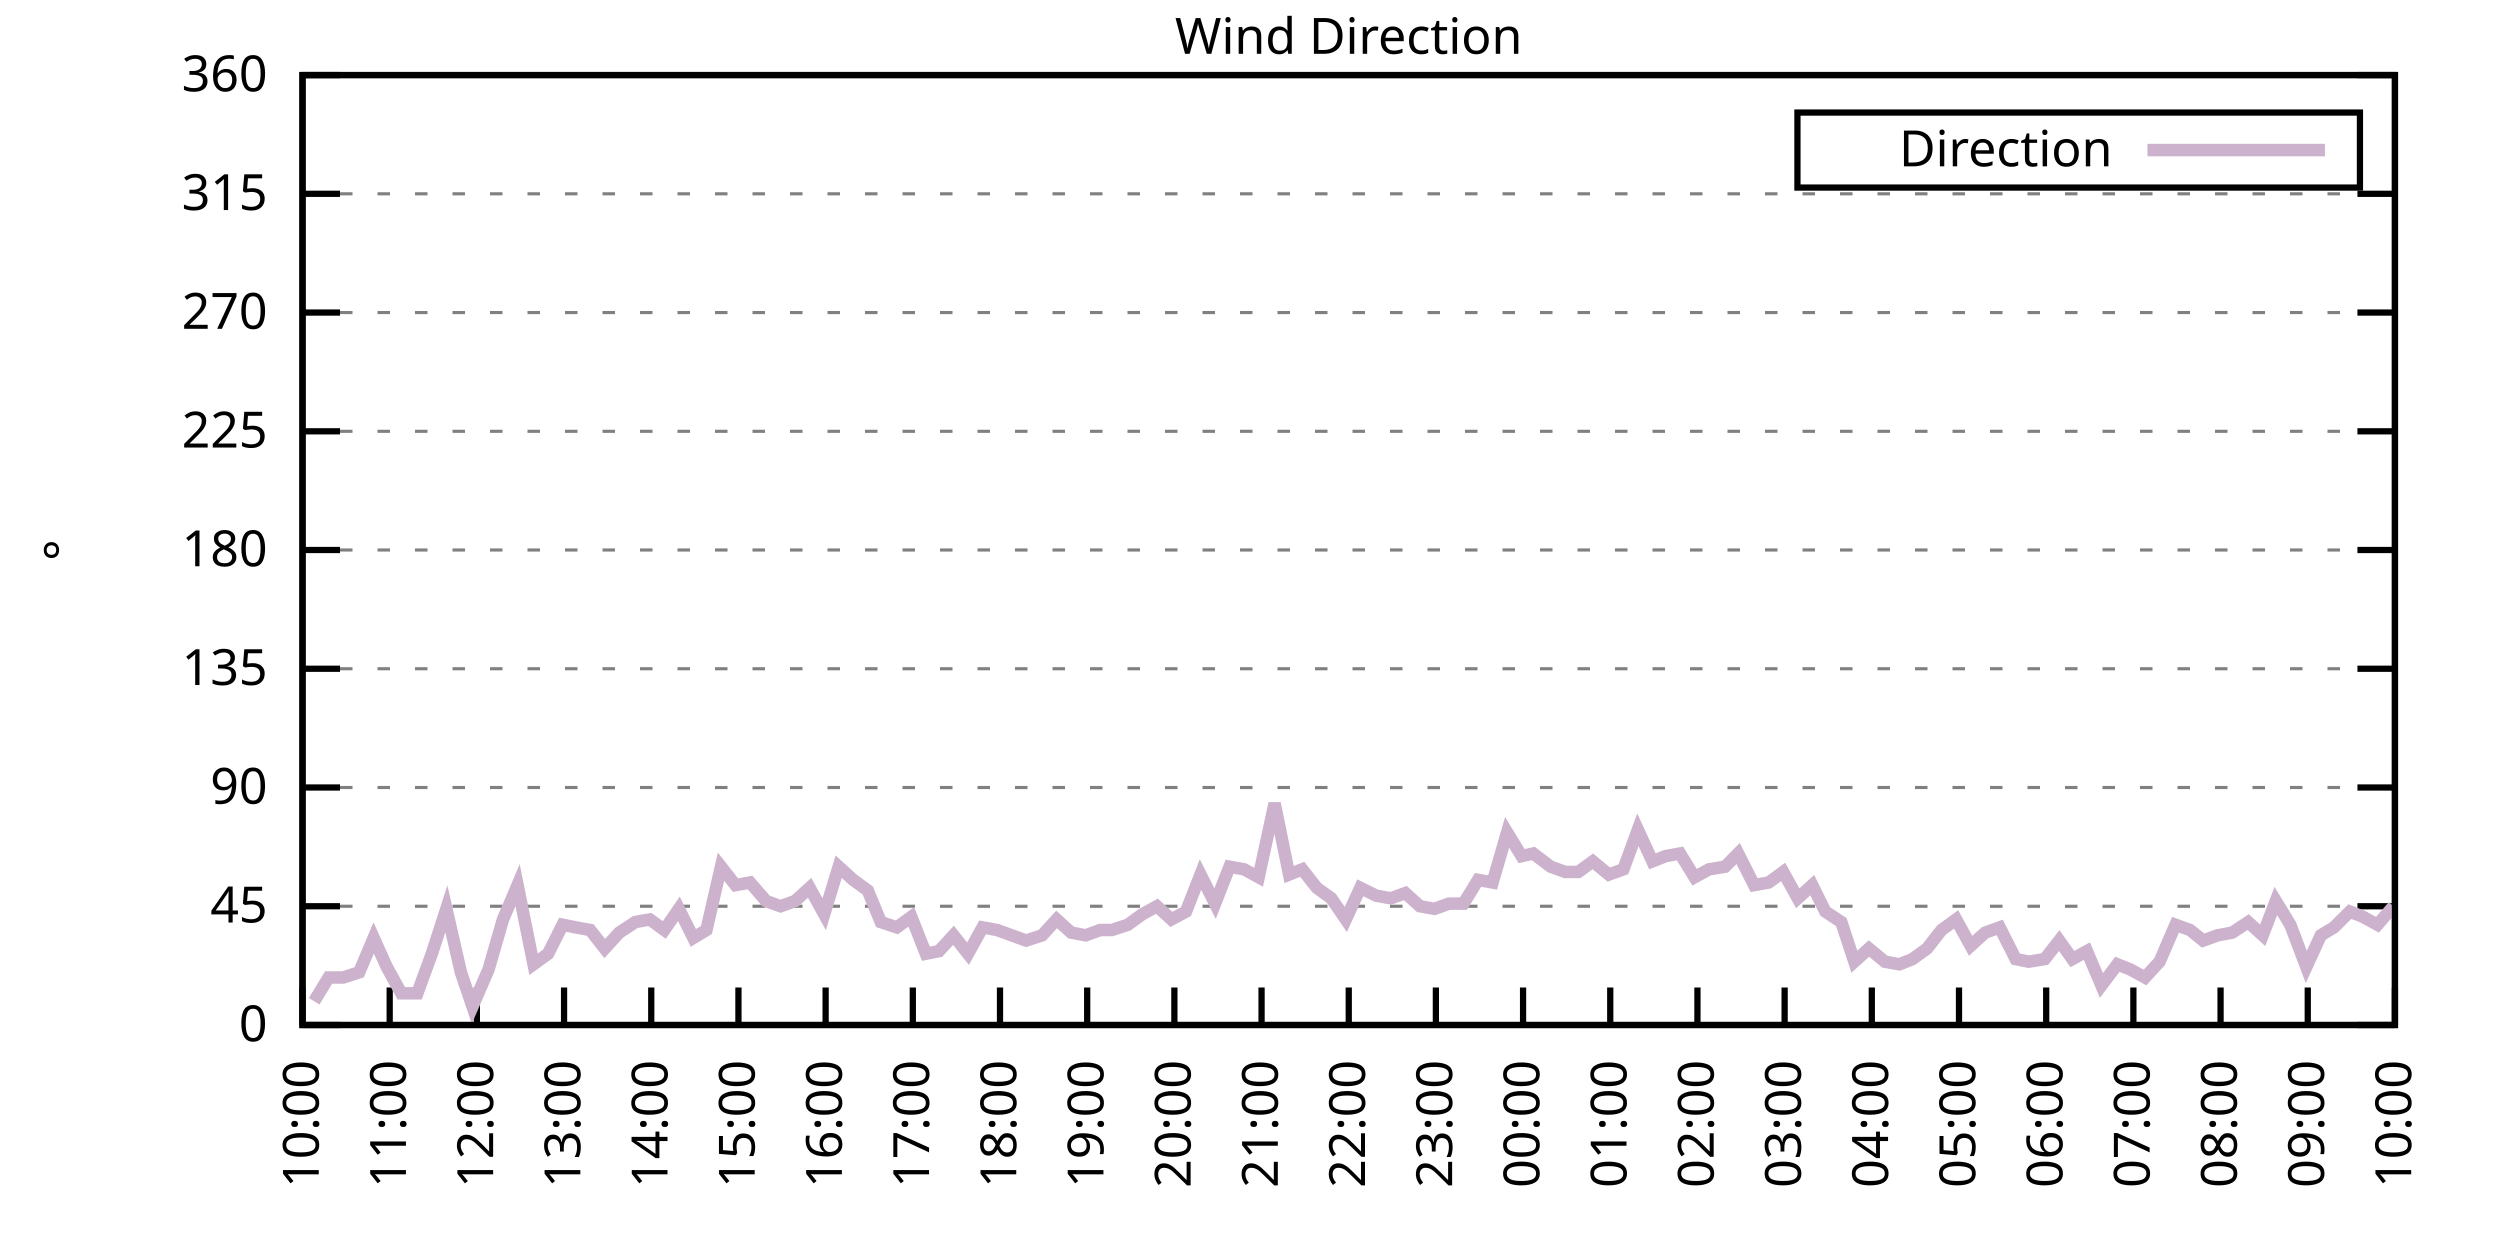
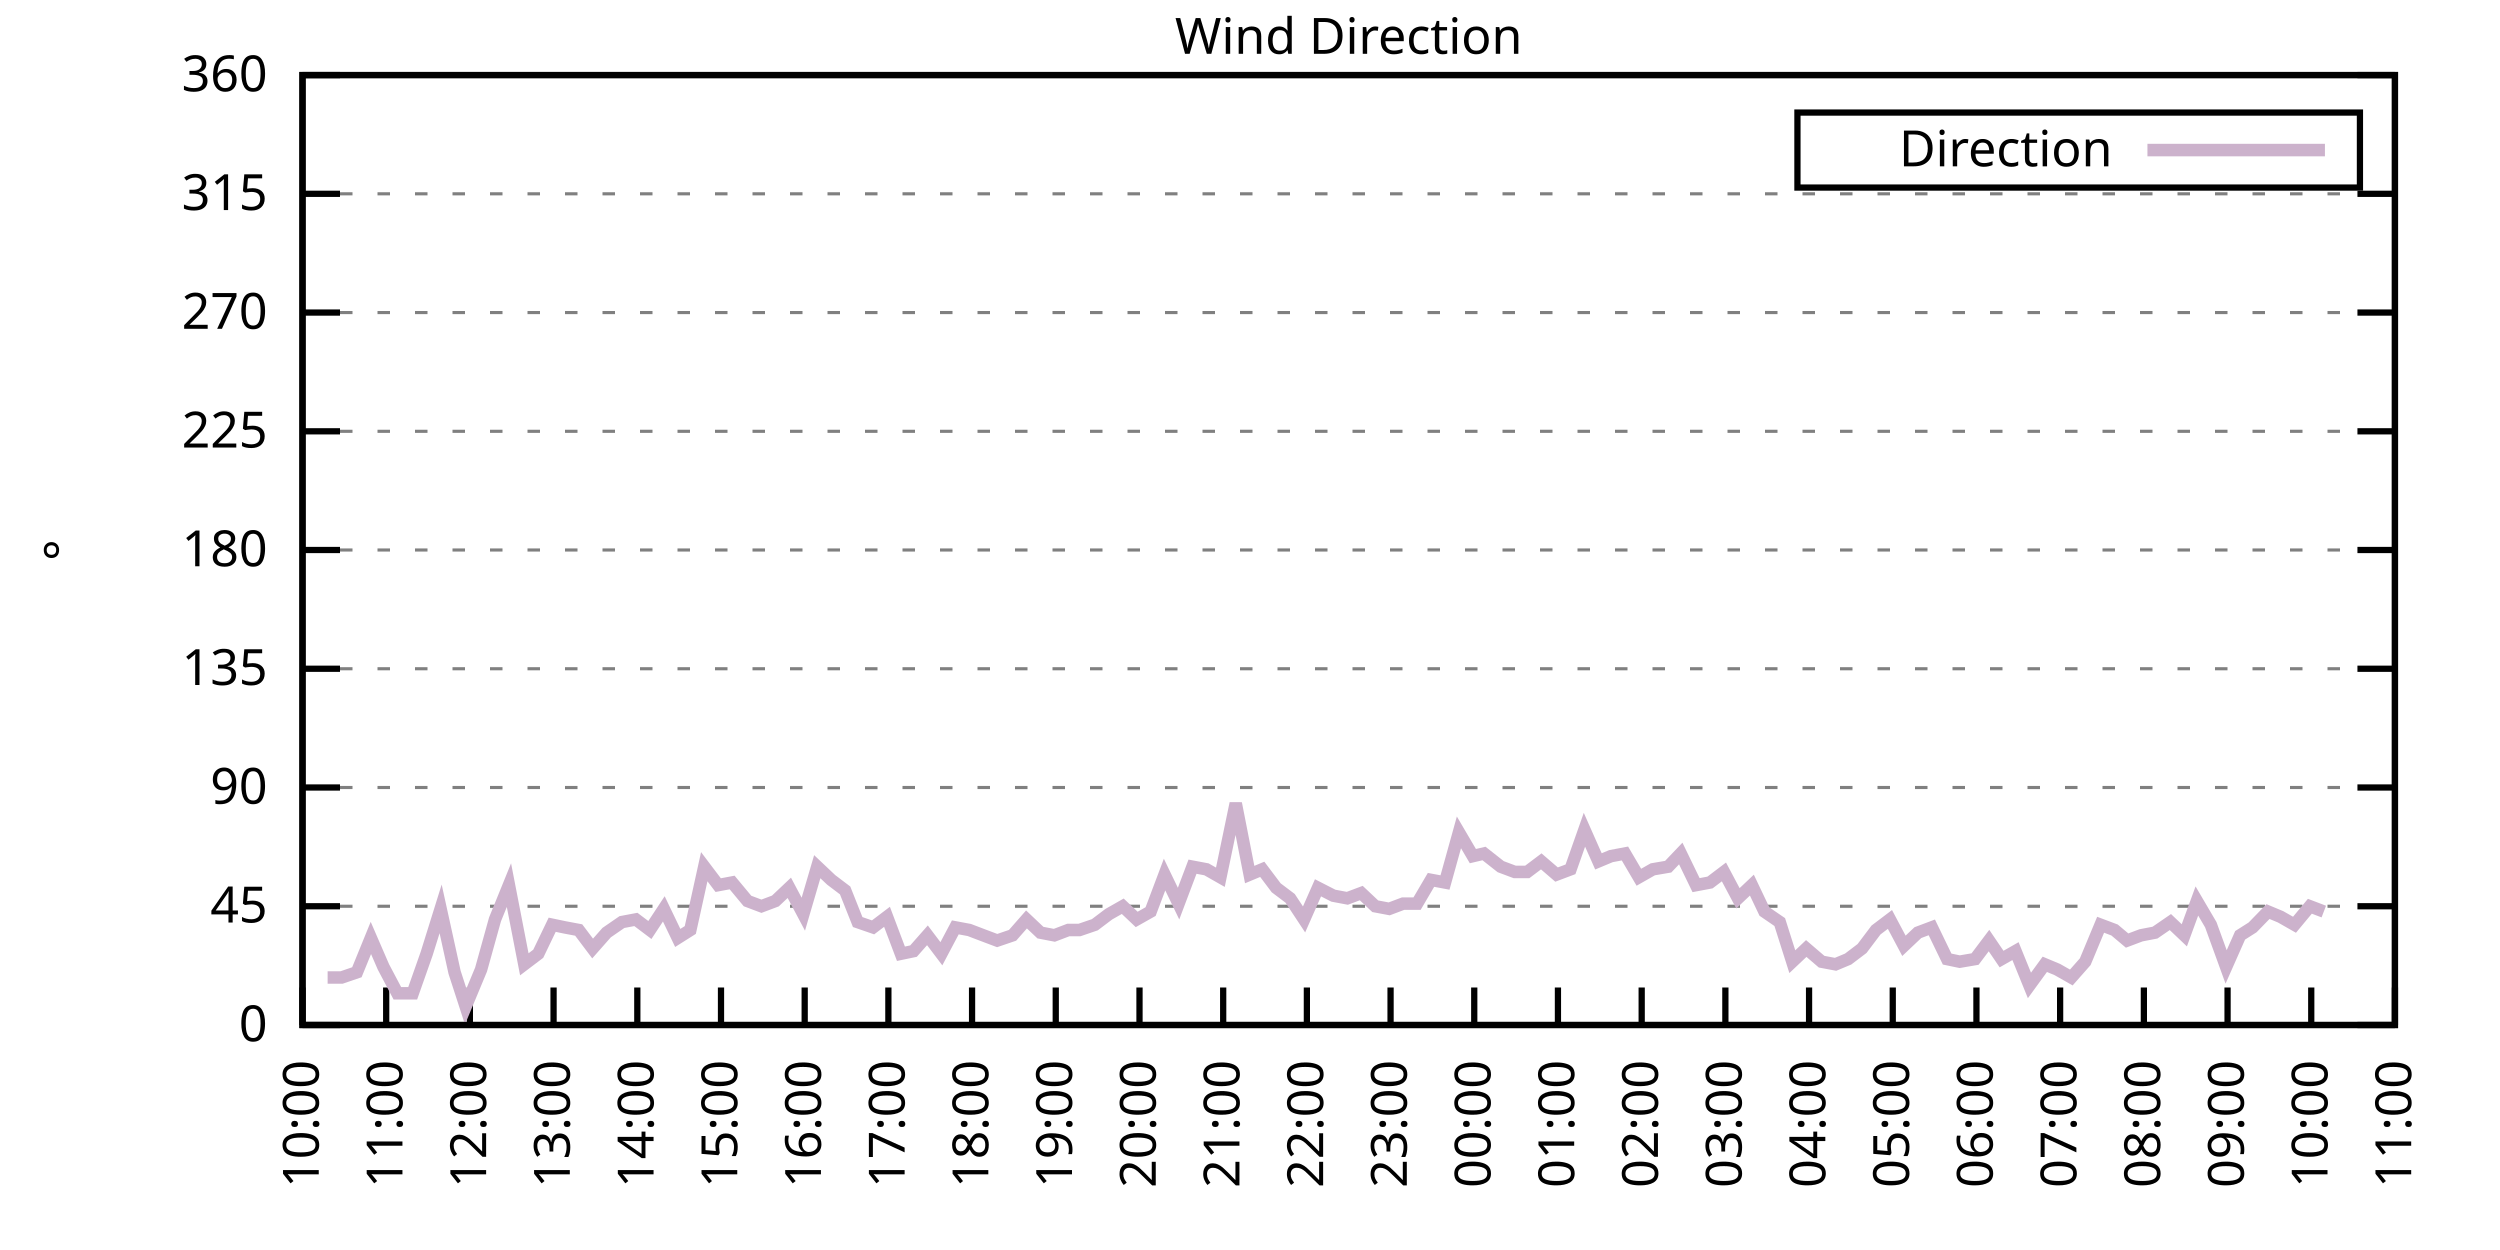
<svg xmlns="http://www.w3.org/2000/svg" xmlns:xlink="http://www.w3.org/1999/xlink" width="400" height="200" viewBox="0 0 400 200">
  <g id="gnuplot_canvas">
    <rect x="0" y="0" width="400" height="200" fill="none" />
    <defs>
      <circle id="gpDot" r="0.5" stroke-width="0.5" stroke="currentColor" />
      <path id="gpPt0" stroke-width="0.333" stroke="currentColor" d="M-1,0 h2 M0,-1 v2" />
      <path id="gpPt1" stroke-width="0.333" stroke="currentColor" d="M-1,-1 L1,1 M1,-1 L-1,1" />
      <path id="gpPt2" stroke-width="0.333" stroke="currentColor" d="M-1,0 L1,0 M0,-1 L0,1 M-1,-1 L1,1 M-1,1 L1,-1" />
      <rect id="gpPt3" stroke-width="0.333" stroke="currentColor" x="-1" y="-1" width="2" height="2" />
      <rect id="gpPt4" stroke-width="0.333" stroke="currentColor" fill="currentColor" x="-1" y="-1" width="2" height="2" />
      <circle id="gpPt5" stroke-width="0.333" stroke="currentColor" cx="0" cy="0" r="1" />
      <use xlink:href="#gpPt5" id="gpPt6" fill="currentColor" stroke="none" />
      <path id="gpPt7" stroke-width="0.333" stroke="currentColor" d="M0,-1.33 L-1.33,0.67 L1.33,0.67 z" />
      <use xlink:href="#gpPt7" id="gpPt8" fill="currentColor" stroke="none" />
      <use xlink:href="#gpPt7" id="gpPt9" stroke="currentColor" transform="rotate(180)" />
      <use xlink:href="#gpPt9" id="gpPt10" fill="currentColor" stroke="none" />
      <use xlink:href="#gpPt3" id="gpPt11" stroke="currentColor" transform="rotate(45)" />
      <use xlink:href="#gpPt11" id="gpPt12" fill="currentColor" stroke="none" />
      <path id="gpPt13" stroke-width="0.333" stroke="currentColor" d="M0,1.330 L1.265,0.411 L0.782,-1.067 L-0.782,-1.076 L-1.265,0.411 z" />
      <use xlink:href="#gpPt13" id="gpPt14" fill="currentColor" stroke="none" />
      <filter id="textbox" filterUnits="objectBoundingBox" x="0" y="0" height="1" width="1">
        <feFlood flood-color="white" flood-opacity="1" result="bgnd" />
        <feComposite in="SourceGraphic" in2="bgnd" operator="atop" />
      </filter>
      <filter id="greybox" filterUnits="objectBoundingBox" x="0" y="0" height="1" width="1">
        <feFlood flood-color="lightgrey" flood-opacity="1" result="grey" />
        <feComposite in="SourceGraphic" in2="grey" operator="atop" />
      </filter>
    </defs>
    <g fill="none" color="white" stroke="currentColor" stroke-width="1.00" stroke-linecap="butt" stroke-linejoin="miter">
</g>
    <g fill="none" color="black" stroke="currentColor" stroke-width="1.00" stroke-linecap="butt" stroke-linejoin="miter">
      <g stroke="none" shape-rendering="crispEdges">
        <polygon fill="rgb(255, 255, 255)" points="48.40,164.00 383.18,164.00 383.18,12.02 48.40,12.02 " />
      </g>
    </g>
    <g fill="none" color="black" stroke="currentColor" stroke-width="1.00" stroke-linecap="butt" stroke-linejoin="miter">
</g>
    <g fill="none" color="black" stroke="black" stroke-width="0.50" stroke-linecap="butt" stroke-linejoin="miter">
</g>
    <g fill="none" color="gray" stroke="currentColor" stroke-width="0.50" stroke-linecap="butt" stroke-linejoin="miter">
      <path stroke="gray" stroke-dasharray="2,4" class="gridline" d="M48.40,164.00 L383.19,164.00  " />
    </g>
    <g fill="none" color="gray" stroke="gray" stroke-width="1.00" stroke-linecap="butt" stroke-linejoin="miter">
</g>
    <g fill="none" color="black" stroke="currentColor" stroke-width="1.00" stroke-linecap="butt" stroke-linejoin="miter">
      <path stroke="black" d="M48.40,164.00 L54.40,164.00 M383.19,164.00 L377.19,164.00  " />
      <g transform="translate(42.80,166.60)" stroke="none" fill="black" font-family="Sans" font-size="8.00" text-anchor="end">
        <text>
          <tspan font-family="Sans"> 0</tspan>
        </text>
      </g>
    </g>
    <g fill="none" color="black" stroke="currentColor" stroke-width="1.00" stroke-linecap="butt" stroke-linejoin="miter">
</g>
    <g fill="none" color="black" stroke="black" stroke-width="0.50" stroke-linecap="butt" stroke-linejoin="miter">
</g>
    <g fill="none" color="gray" stroke="currentColor" stroke-width="0.50" stroke-linecap="butt" stroke-linejoin="miter">
      <path stroke="gray" stroke-dasharray="2,4" class="gridline" d="M48.40,145.00 L383.19,145.00  " />
    </g>
    <g fill="none" color="gray" stroke="gray" stroke-width="1.00" stroke-linecap="butt" stroke-linejoin="miter">
</g>
    <g fill="none" color="black" stroke="currentColor" stroke-width="1.00" stroke-linecap="butt" stroke-linejoin="miter">
      <path stroke="black" d="M48.40,145.00 L54.40,145.00 M383.19,145.00 L377.19,145.00  " />
      <g transform="translate(42.80,147.60)" stroke="none" fill="black" font-family="Sans" font-size="8.00" text-anchor="end">
        <text>
          <tspan font-family="Sans"> 45</tspan>
        </text>
      </g>
    </g>
    <g fill="none" color="black" stroke="currentColor" stroke-width="1.00" stroke-linecap="butt" stroke-linejoin="miter">
</g>
    <g fill="none" color="black" stroke="black" stroke-width="0.50" stroke-linecap="butt" stroke-linejoin="miter">
</g>
    <g fill="none" color="gray" stroke="currentColor" stroke-width="0.50" stroke-linecap="butt" stroke-linejoin="miter">
      <path stroke="gray" stroke-dasharray="2,4" class="gridline" d="M48.40,126.00 L383.19,126.00  " />
    </g>
    <g fill="none" color="gray" stroke="gray" stroke-width="1.00" stroke-linecap="butt" stroke-linejoin="miter">
</g>
    <g fill="none" color="black" stroke="currentColor" stroke-width="1.00" stroke-linecap="butt" stroke-linejoin="miter">
      <path stroke="black" d="M48.40,126.00 L54.40,126.00 M383.19,126.00 L377.19,126.00  " />
      <g transform="translate(42.80,128.60)" stroke="none" fill="black" font-family="Sans" font-size="8.00" text-anchor="end">
        <text>
          <tspan font-family="Sans"> 90</tspan>
        </text>
      </g>
    </g>
    <g fill="none" color="black" stroke="currentColor" stroke-width="1.00" stroke-linecap="butt" stroke-linejoin="miter">
</g>
    <g fill="none" color="black" stroke="black" stroke-width="0.50" stroke-linecap="butt" stroke-linejoin="miter">
</g>
    <g fill="none" color="gray" stroke="currentColor" stroke-width="0.50" stroke-linecap="butt" stroke-linejoin="miter">
      <path stroke="gray" stroke-dasharray="2,4" class="gridline" d="M48.40,107.00 L383.19,107.00  " />
    </g>
    <g fill="none" color="gray" stroke="gray" stroke-width="1.00" stroke-linecap="butt" stroke-linejoin="miter">
</g>
    <g fill="none" color="black" stroke="currentColor" stroke-width="1.00" stroke-linecap="butt" stroke-linejoin="miter">
      <path stroke="black" d="M48.40,107.00 L54.40,107.00 M383.19,107.00 L377.19,107.00  " />
      <g transform="translate(42.80,109.60)" stroke="none" fill="black" font-family="Sans" font-size="8.00" text-anchor="end">
        <text>
          <tspan font-family="Sans"> 135</tspan>
        </text>
      </g>
    </g>
    <g fill="none" color="black" stroke="currentColor" stroke-width="1.00" stroke-linecap="butt" stroke-linejoin="miter">
</g>
    <g fill="none" color="black" stroke="black" stroke-width="0.50" stroke-linecap="butt" stroke-linejoin="miter">
</g>
    <g fill="none" color="gray" stroke="currentColor" stroke-width="0.50" stroke-linecap="butt" stroke-linejoin="miter">
      <path stroke="gray" stroke-dasharray="2,4" class="gridline" d="M48.40,88.00 L383.19,88.00  " />
    </g>
    <g fill="none" color="gray" stroke="gray" stroke-width="1.00" stroke-linecap="butt" stroke-linejoin="miter">
</g>
    <g fill="none" color="black" stroke="currentColor" stroke-width="1.00" stroke-linecap="butt" stroke-linejoin="miter">
      <path stroke="black" d="M48.40,88.00 L54.40,88.00 M383.19,88.00 L377.19,88.00  " />
      <g transform="translate(42.80,90.60)" stroke="none" fill="black" font-family="Sans" font-size="8.00" text-anchor="end">
        <text>
          <tspan font-family="Sans"> 180</tspan>
        </text>
      </g>
    </g>
    <g fill="none" color="black" stroke="currentColor" stroke-width="1.00" stroke-linecap="butt" stroke-linejoin="miter">
</g>
    <g fill="none" color="black" stroke="black" stroke-width="0.50" stroke-linecap="butt" stroke-linejoin="miter">
</g>
    <g fill="none" color="gray" stroke="currentColor" stroke-width="0.50" stroke-linecap="butt" stroke-linejoin="miter">
      <path stroke="gray" stroke-dasharray="2,4" class="gridline" d="M48.40,69.01 L383.19,69.01  " />
    </g>
    <g fill="none" color="gray" stroke="gray" stroke-width="1.00" stroke-linecap="butt" stroke-linejoin="miter">
</g>
    <g fill="none" color="black" stroke="currentColor" stroke-width="1.00" stroke-linecap="butt" stroke-linejoin="miter">
      <path stroke="black" d="M48.40,69.01 L54.40,69.01 M383.19,69.01 L377.19,69.01  " />
      <g transform="translate(42.80,71.61)" stroke="none" fill="black" font-family="Sans" font-size="8.00" text-anchor="end">
        <text>
          <tspan font-family="Sans"> 225</tspan>
        </text>
      </g>
    </g>
    <g fill="none" color="black" stroke="currentColor" stroke-width="1.00" stroke-linecap="butt" stroke-linejoin="miter">
</g>
    <g fill="none" color="black" stroke="black" stroke-width="0.50" stroke-linecap="butt" stroke-linejoin="miter">
</g>
    <g fill="none" color="gray" stroke="currentColor" stroke-width="0.50" stroke-linecap="butt" stroke-linejoin="miter">
      <path stroke="gray" stroke-dasharray="2,4" class="gridline" d="M48.40,50.01 L383.19,50.01  " />
    </g>
    <g fill="none" color="gray" stroke="gray" stroke-width="1.00" stroke-linecap="butt" stroke-linejoin="miter">
</g>
    <g fill="none" color="black" stroke="currentColor" stroke-width="1.00" stroke-linecap="butt" stroke-linejoin="miter">
      <path stroke="black" d="M48.40,50.01 L54.40,50.01 M383.19,50.01 L377.19,50.01  " />
      <g transform="translate(42.80,52.61)" stroke="none" fill="black" font-family="Sans" font-size="8.00" text-anchor="end">
        <text>
          <tspan font-family="Sans"> 270</tspan>
        </text>
      </g>
    </g>
    <g fill="none" color="black" stroke="currentColor" stroke-width="1.00" stroke-linecap="butt" stroke-linejoin="miter">
</g>
    <g fill="none" color="black" stroke="black" stroke-width="0.50" stroke-linecap="butt" stroke-linejoin="miter">
</g>
    <g fill="none" color="gray" stroke="currentColor" stroke-width="0.50" stroke-linecap="butt" stroke-linejoin="miter">
      <path stroke="gray" stroke-dasharray="2,4" class="gridline" d="M48.40,31.01 L383.19,31.01  " />
    </g>
    <g fill="none" color="gray" stroke="gray" stroke-width="1.00" stroke-linecap="butt" stroke-linejoin="miter">
</g>
    <g fill="none" color="black" stroke="currentColor" stroke-width="1.00" stroke-linecap="butt" stroke-linejoin="miter">
      <path stroke="black" d="M48.40,31.01 L54.40,31.01 M383.19,31.01 L377.19,31.01  " />
      <g transform="translate(42.80,33.61)" stroke="none" fill="black" font-family="Sans" font-size="8.00" text-anchor="end">
        <text>
          <tspan font-family="Sans"> 315</tspan>
        </text>
      </g>
    </g>
    <g fill="none" color="black" stroke="currentColor" stroke-width="1.00" stroke-linecap="butt" stroke-linejoin="miter">
</g>
    <g fill="none" color="black" stroke="black" stroke-width="0.50" stroke-linecap="butt" stroke-linejoin="miter">
</g>
    <g fill="none" color="gray" stroke="currentColor" stroke-width="0.50" stroke-linecap="butt" stroke-linejoin="miter">
      <path stroke="gray" stroke-dasharray="2,4" class="gridline" d="M48.40,12.01 L383.19,12.01  " />
    </g>
    <g fill="none" color="gray" stroke="gray" stroke-width="1.00" stroke-linecap="butt" stroke-linejoin="miter">
</g>
    <g fill="none" color="black" stroke="currentColor" stroke-width="1.00" stroke-linecap="butt" stroke-linejoin="miter">
      <path stroke="black" d="M48.40,12.01 L54.40,12.01 M383.19,12.01 L377.19,12.01  " />
      <g transform="translate(42.80,14.61)" stroke="none" fill="black" font-family="Sans" font-size="8.00" text-anchor="end">
        <text>
          <tspan font-family="Sans"> 360</tspan>
        </text>
      </g>
    </g>
    <g fill="none" color="black" stroke="currentColor" stroke-width="1.00" stroke-linecap="butt" stroke-linejoin="miter">
      <path stroke="black" d="M48.40,164.00 L48.40,158.00  " />
      <g transform="translate(51.00,169.60) rotate(270.00)" stroke="none" fill="black" font-family="Sans" font-size="8.00" text-anchor="end">
        <text>
          <tspan font-family="Sans">10:00</tspan>
        </text>
      </g>
    </g>
    <g fill="none" color="black" stroke="currentColor" stroke-width="1.00" stroke-linecap="butt" stroke-linejoin="miter">
-       <path stroke="black" d="M62.35,164.00 L62.35,158.00  " />
-       <g transform="translate(64.95,169.60) rotate(270.00)" stroke="none" fill="black" font-family="Sans" font-size="8.00" text-anchor="end">
+       <path stroke="black" d="M61.79,164.00 L61.79,158.00  " />
+       <g transform="translate(64.39,169.60) rotate(270.00)" stroke="none" fill="black" font-family="Sans" font-size="8.00" text-anchor="end">
        <text>
          <tspan font-family="Sans">11:00</tspan>
        </text>
      </g>
    </g>
    <g fill="none" color="black" stroke="currentColor" stroke-width="1.00" stroke-linecap="butt" stroke-linejoin="miter">
-       <path stroke="black" d="M76.30,164.00 L76.30,158.00  " />
-       <g transform="translate(78.90,169.60) rotate(270.00)" stroke="none" fill="black" font-family="Sans" font-size="8.00" text-anchor="end">
+       <path stroke="black" d="M75.18,164.00 L75.18,158.00  " />
+       <g transform="translate(77.78,169.60) rotate(270.00)" stroke="none" fill="black" font-family="Sans" font-size="8.00" text-anchor="end">
        <text>
          <tspan font-family="Sans">12:00</tspan>
        </text>
      </g>
    </g>
    <g fill="none" color="black" stroke="currentColor" stroke-width="1.00" stroke-linecap="butt" stroke-linejoin="miter">
-       <path stroke="black" d="M90.25,164.00 L90.25,158.00  " />
-       <g transform="translate(92.85,169.60) rotate(270.00)" stroke="none" fill="black" font-family="Sans" font-size="8.00" text-anchor="end">
+       <path stroke="black" d="M88.57,164.00 L88.57,158.00  " />
+       <g transform="translate(91.17,169.60) rotate(270.00)" stroke="none" fill="black" font-family="Sans" font-size="8.00" text-anchor="end">
        <text>
          <tspan font-family="Sans">13:00</tspan>
        </text>
      </g>
    </g>
    <g fill="none" color="black" stroke="currentColor" stroke-width="1.00" stroke-linecap="butt" stroke-linejoin="miter">
-       <path stroke="black" d="M104.20,164.00 L104.20,158.00  " />
-       <g transform="translate(106.80,169.60) rotate(270.00)" stroke="none" fill="black" font-family="Sans" font-size="8.00" text-anchor="end">
+       <path stroke="black" d="M101.97,164.00 L101.97,158.00  " />
+       <g transform="translate(104.57,169.60) rotate(270.00)" stroke="none" fill="black" font-family="Sans" font-size="8.00" text-anchor="end">
        <text>
          <tspan font-family="Sans">14:00</tspan>
        </text>
      </g>
    </g>
    <g fill="none" color="black" stroke="currentColor" stroke-width="1.00" stroke-linecap="butt" stroke-linejoin="miter">
-       <path stroke="black" d="M118.15,164.00 L118.15,158.00  " />
-       <g transform="translate(120.75,169.60) rotate(270.00)" stroke="none" fill="black" font-family="Sans" font-size="8.00" text-anchor="end">
+       <path stroke="black" d="M115.36,164.00 L115.36,158.00  " />
+       <g transform="translate(117.96,169.60) rotate(270.00)" stroke="none" fill="black" font-family="Sans" font-size="8.00" text-anchor="end">
        <text>
          <tspan font-family="Sans">15:00</tspan>
        </text>
      </g>
    </g>
    <g fill="none" color="black" stroke="currentColor" stroke-width="1.00" stroke-linecap="butt" stroke-linejoin="miter">
-       <path stroke="black" d="M132.10,164.00 L132.10,158.00  " />
-       <g transform="translate(134.70,169.60) rotate(270.00)" stroke="none" fill="black" font-family="Sans" font-size="8.00" text-anchor="end">
+       <path stroke="black" d="M128.75,164.00 L128.75,158.00  " />
+       <g transform="translate(131.35,169.60) rotate(270.00)" stroke="none" fill="black" font-family="Sans" font-size="8.00" text-anchor="end">
        <text>
          <tspan font-family="Sans">16:00</tspan>
        </text>
      </g>
    </g>
    <g fill="none" color="black" stroke="currentColor" stroke-width="1.00" stroke-linecap="butt" stroke-linejoin="miter">
-       <path stroke="black" d="M146.05,164.00 L146.05,158.00  " />
-       <g transform="translate(148.65,169.60) rotate(270.00)" stroke="none" fill="black" font-family="Sans" font-size="8.00" text-anchor="end">
+       <path stroke="black" d="M142.14,164.00 L142.14,158.00  " />
+       <g transform="translate(144.74,169.60) rotate(270.00)" stroke="none" fill="black" font-family="Sans" font-size="8.00" text-anchor="end">
        <text>
          <tspan font-family="Sans">17:00</tspan>
        </text>
      </g>
    </g>
    <g fill="none" color="black" stroke="currentColor" stroke-width="1.00" stroke-linecap="butt" stroke-linejoin="miter">
-       <path stroke="black" d="M160.00,164.00 L160.00,158.00  " />
-       <g transform="translate(162.60,169.60) rotate(270.00)" stroke="none" fill="black" font-family="Sans" font-size="8.00" text-anchor="end">
+       <path stroke="black" d="M155.53,164.00 L155.53,158.00  " />
+       <g transform="translate(158.13,169.60) rotate(270.00)" stroke="none" fill="black" font-family="Sans" font-size="8.00" text-anchor="end">
        <text>
          <tspan font-family="Sans">18:00</tspan>
        </text>
      </g>
    </g>
    <g fill="none" color="black" stroke="currentColor" stroke-width="1.00" stroke-linecap="butt" stroke-linejoin="miter">
-       <path stroke="black" d="M173.95,164.00 L173.95,158.00  " />
-       <g transform="translate(176.55,169.60) rotate(270.00)" stroke="none" fill="black" font-family="Sans" font-size="8.00" text-anchor="end">
+       <path stroke="black" d="M168.92,164.00 L168.92,158.00  " />
+       <g transform="translate(171.52,169.60) rotate(270.00)" stroke="none" fill="black" font-family="Sans" font-size="8.00" text-anchor="end">
        <text>
          <tspan font-family="Sans">19:00</tspan>
        </text>
      </g>
    </g>
    <g fill="none" color="black" stroke="currentColor" stroke-width="1.00" stroke-linecap="butt" stroke-linejoin="miter">
-       <path stroke="black" d="M187.90,164.00 L187.90,158.00  " />
-       <g transform="translate(190.50,169.60) rotate(270.00)" stroke="none" fill="black" font-family="Sans" font-size="8.00" text-anchor="end">
+       <path stroke="black" d="M182.32,164.00 L182.32,158.00  " />
+       <g transform="translate(184.92,169.60) rotate(270.00)" stroke="none" fill="black" font-family="Sans" font-size="8.00" text-anchor="end">
        <text>
          <tspan font-family="Sans">20:00</tspan>
        </text>
      </g>
    </g>
    <g fill="none" color="black" stroke="currentColor" stroke-width="1.00" stroke-linecap="butt" stroke-linejoin="miter">
-       <path stroke="black" d="M201.85,164.00 L201.85,158.00  " />
-       <g transform="translate(204.45,169.60) rotate(270.00)" stroke="none" fill="black" font-family="Sans" font-size="8.00" text-anchor="end">
+       <path stroke="black" d="M195.71,164.00 L195.71,158.00  " />
+       <g transform="translate(198.31,169.60) rotate(270.00)" stroke="none" fill="black" font-family="Sans" font-size="8.00" text-anchor="end">
        <text>
          <tspan font-family="Sans">21:00</tspan>
        </text>
      </g>
    </g>
    <g fill="none" color="black" stroke="currentColor" stroke-width="1.00" stroke-linecap="butt" stroke-linejoin="miter">
-       <path stroke="black" d="M215.80,164.00 L215.80,158.00  " />
-       <g transform="translate(218.40,169.60) rotate(270.00)" stroke="none" fill="black" font-family="Sans" font-size="8.00" text-anchor="end">
+       <path stroke="black" d="M209.10,164.00 L209.10,158.00  " />
+       <g transform="translate(211.70,169.60) rotate(270.00)" stroke="none" fill="black" font-family="Sans" font-size="8.00" text-anchor="end">
        <text>
          <tspan font-family="Sans">22:00</tspan>
        </text>
      </g>
    </g>
    <g fill="none" color="black" stroke="currentColor" stroke-width="1.00" stroke-linecap="butt" stroke-linejoin="miter">
-       <path stroke="black" d="M229.74,164.00 L229.74,158.00  " />
-       <g transform="translate(232.34,169.60) rotate(270.00)" stroke="none" fill="black" font-family="Sans" font-size="8.00" text-anchor="end">
+       <path stroke="black" d="M222.49,164.00 L222.49,158.00  " />
+       <g transform="translate(225.09,169.60) rotate(270.00)" stroke="none" fill="black" font-family="Sans" font-size="8.00" text-anchor="end">
        <text>
          <tspan font-family="Sans">23:00</tspan>
        </text>
      </g>
    </g>
    <g fill="none" color="black" stroke="currentColor" stroke-width="1.00" stroke-linecap="butt" stroke-linejoin="miter">
-       <path stroke="black" d="M243.69,164.00 L243.69,158.00  " />
-       <g transform="translate(246.29,169.60) rotate(270.00)" stroke="none" fill="black" font-family="Sans" font-size="8.00" text-anchor="end">
+       <path stroke="black" d="M235.88,164.00 L235.88,158.00  " />
+       <g transform="translate(238.48,169.60) rotate(270.00)" stroke="none" fill="black" font-family="Sans" font-size="8.00" text-anchor="end">
        <text>
          <tspan font-family="Sans">00:00</tspan>
        </text>
      </g>
    </g>
    <g fill="none" color="black" stroke="currentColor" stroke-width="1.00" stroke-linecap="butt" stroke-linejoin="miter">
-       <path stroke="black" d="M257.64,164.00 L257.64,158.00  " />
-       <g transform="translate(260.24,169.60) rotate(270.00)" stroke="none" fill="black" font-family="Sans" font-size="8.00" text-anchor="end">
+       <path stroke="black" d="M249.27,164.00 L249.27,158.00  " />
+       <g transform="translate(251.87,169.60) rotate(270.00)" stroke="none" fill="black" font-family="Sans" font-size="8.00" text-anchor="end">
        <text>
          <tspan font-family="Sans">01:00</tspan>
        </text>
      </g>
    </g>
    <g fill="none" color="black" stroke="currentColor" stroke-width="1.00" stroke-linecap="butt" stroke-linejoin="miter">
-       <path stroke="black" d="M271.59,164.00 L271.59,158.00  " />
-       <g transform="translate(274.19,169.60) rotate(270.00)" stroke="none" fill="black" font-family="Sans" font-size="8.00" text-anchor="end">
+       <path stroke="black" d="M262.67,164.00 L262.67,158.00  " />
+       <g transform="translate(265.27,169.60) rotate(270.00)" stroke="none" fill="black" font-family="Sans" font-size="8.00" text-anchor="end">
        <text>
          <tspan font-family="Sans">02:00</tspan>
        </text>
      </g>
    </g>
    <g fill="none" color="black" stroke="currentColor" stroke-width="1.00" stroke-linecap="butt" stroke-linejoin="miter">
-       <path stroke="black" d="M285.54,164.00 L285.54,158.00  " />
-       <g transform="translate(288.14,169.60) rotate(270.00)" stroke="none" fill="black" font-family="Sans" font-size="8.00" text-anchor="end">
+       <path stroke="black" d="M276.06,164.00 L276.06,158.00  " />
+       <g transform="translate(278.66,169.60) rotate(270.00)" stroke="none" fill="black" font-family="Sans" font-size="8.00" text-anchor="end">
        <text>
          <tspan font-family="Sans">03:00</tspan>
        </text>
      </g>
    </g>
    <g fill="none" color="black" stroke="currentColor" stroke-width="1.00" stroke-linecap="butt" stroke-linejoin="miter">
-       <path stroke="black" d="M299.49,164.00 L299.49,158.00  " />
-       <g transform="translate(302.09,169.60) rotate(270.00)" stroke="none" fill="black" font-family="Sans" font-size="8.00" text-anchor="end">
+       <path stroke="black" d="M289.45,164.00 L289.45,158.00  " />
+       <g transform="translate(292.05,169.60) rotate(270.00)" stroke="none" fill="black" font-family="Sans" font-size="8.00" text-anchor="end">
        <text>
          <tspan font-family="Sans">04:00</tspan>
        </text>
      </g>
    </g>
    <g fill="none" color="black" stroke="currentColor" stroke-width="1.00" stroke-linecap="butt" stroke-linejoin="miter">
-       <path stroke="black" d="M313.44,164.00 L313.44,158.00  " />
-       <g transform="translate(316.04,169.60) rotate(270.00)" stroke="none" fill="black" font-family="Sans" font-size="8.00" text-anchor="end">
+       <path stroke="black" d="M302.84,164.00 L302.84,158.00  " />
+       <g transform="translate(305.44,169.60) rotate(270.00)" stroke="none" fill="black" font-family="Sans" font-size="8.00" text-anchor="end">
        <text>
          <tspan font-family="Sans">05:00</tspan>
        </text>
      </g>
    </g>
    <g fill="none" color="black" stroke="currentColor" stroke-width="1.00" stroke-linecap="butt" stroke-linejoin="miter">
-       <path stroke="black" d="M327.39,164.00 L327.39,158.00  " />
-       <g transform="translate(329.99,169.60) rotate(270.00)" stroke="none" fill="black" font-family="Sans" font-size="8.00" text-anchor="end">
+       <path stroke="black" d="M316.23,164.00 L316.23,158.00  " />
+       <g transform="translate(318.83,169.60) rotate(270.00)" stroke="none" fill="black" font-family="Sans" font-size="8.00" text-anchor="end">
        <text>
          <tspan font-family="Sans">06:00</tspan>
        </text>
      </g>
    </g>
    <g fill="none" color="black" stroke="currentColor" stroke-width="1.00" stroke-linecap="butt" stroke-linejoin="miter">
-       <path stroke="black" d="M341.34,164.00 L341.34,158.00  " />
-       <g transform="translate(343.94,169.60) rotate(270.00)" stroke="none" fill="black" font-family="Sans" font-size="8.00" text-anchor="end">
+       <path stroke="black" d="M329.62,164.00 L329.62,158.00  " />
+       <g transform="translate(332.22,169.60) rotate(270.00)" stroke="none" fill="black" font-family="Sans" font-size="8.00" text-anchor="end">
        <text>
          <tspan font-family="Sans">07:00</tspan>
        </text>
      </g>
    </g>
    <g fill="none" color="black" stroke="currentColor" stroke-width="1.00" stroke-linecap="butt" stroke-linejoin="miter">
-       <path stroke="black" d="M355.29,164.00 L355.29,158.00  " />
-       <g transform="translate(357.89,169.60) rotate(270.00)" stroke="none" fill="black" font-family="Sans" font-size="8.00" text-anchor="end">
+       <path stroke="black" d="M343.02,164.00 L343.02,158.00  " />
+       <g transform="translate(345.62,169.60) rotate(270.00)" stroke="none" fill="black" font-family="Sans" font-size="8.00" text-anchor="end">
        <text>
          <tspan font-family="Sans">08:00</tspan>
        </text>
      </g>
    </g>
    <g fill="none" color="black" stroke="currentColor" stroke-width="1.00" stroke-linecap="butt" stroke-linejoin="miter">
-       <path stroke="black" d="M369.24,164.00 L369.24,158.00  " />
-       <g transform="translate(371.84,169.60) rotate(270.00)" stroke="none" fill="black" font-family="Sans" font-size="8.00" text-anchor="end">
+       <path stroke="black" d="M356.41,164.00 L356.41,158.00  " />
+       <g transform="translate(359.01,169.60) rotate(270.00)" stroke="none" fill="black" font-family="Sans" font-size="8.00" text-anchor="end">
        <text>
          <tspan font-family="Sans">09:00</tspan>
+         </text>
+       </g>
+     </g>
+     <g fill="none" color="black" stroke="currentColor" stroke-width="1.00" stroke-linecap="butt" stroke-linejoin="miter">
+       <path stroke="black" d="M369.80,164.00 L369.80,158.00  " />
+       <g transform="translate(372.40,169.60) rotate(270.00)" stroke="none" fill="black" font-family="Sans" font-size="8.00" text-anchor="end">
+         <text>
+           <tspan font-family="Sans">10:00</tspan>
        </text>
      </g>
    </g>
    <g fill="none" color="black" stroke="currentColor" stroke-width="1.00" stroke-linecap="butt" stroke-linejoin="miter">
      <path stroke="black" d="M383.19,164.00 L383.19,158.00  " />
      <g transform="translate(385.79,169.60) rotate(270.00)" stroke="none" fill="black" font-family="Sans" font-size="8.00" text-anchor="end">
        <text>
-           <tspan font-family="Sans">10:00</tspan>
+           <tspan font-family="Sans">11:00</tspan>
        </text>
      </g>
    </g>
    <g fill="none" color="black" stroke="currentColor" stroke-width="1.00" stroke-linecap="butt" stroke-linejoin="miter">
</g>
    <g fill="none" color="black" stroke="currentColor" stroke-width="1.00" stroke-linecap="butt" stroke-linejoin="miter">
      <path stroke="black" d="M48.40,12.01 L48.40,164.00 L383.19,164.00 L383.19,12.01 L48.40,12.01 Z  " />
    </g>
    <g fill="none" color="black" stroke="currentColor" stroke-width="1.00" stroke-linecap="butt" stroke-linejoin="miter">
</g>
    <g fill="none" color="black" stroke="currentColor" stroke-width="1.00" stroke-linecap="butt" stroke-linejoin="miter">
      <path stroke="black" d="M287.59,30.01 L287.59,18.01 L377.59,18.01 L377.59,30.01 L287.59,30.01 Z  " />
    </g>
    <g id="Wind_direction_plot_1">
      <g fill="none" color="white" stroke="black" stroke-width="2.00" stroke-linecap="butt" stroke-linejoin="miter">
</g>
      <g fill="none" color="black" stroke="currentColor" stroke-width="2.00" stroke-linecap="butt" stroke-linejoin="miter">
        <g transform="translate(337.99,26.61)" stroke="none" fill="black" font-family="Sans" font-size="8.00" text-anchor="end">
          <text>
            <tspan font-family="Sans">Direction</tspan>
          </text>
        </g>
      </g>
      <g fill="none" color="black" stroke="currentColor" stroke-width="2.00" stroke-linecap="butt" stroke-linejoin="miter">
-         <path stroke="rgb(204, 178, 204)" d="M343.59,24.01 L371.99,24.01 M50.26,160.20 L52.58,156.40 L54.91,156.40 L57.47,155.56 L59.79,150.07 L61.88,154.71   L64.21,158.93 L66.77,158.93 L69.09,152.60 L71.42,145.42 L73.74,155.56 L75.60,161.04 L78.16,155.13 L80.48,147.11   L82.81,141.62 L85.37,154.29 L87.69,152.60 L90.02,147.96 L92.11,148.38 L94.43,148.80 L96.76,151.76 L99.08,149.22   L101.64,147.53 L103.97,147.11 L106.29,148.80 L108.62,145.42 L110.94,150.07 L113.03,148.80 L115.36,138.67 L117.68,141.62   L120.01,141.20 L122.57,144.16 L124.89,145.00 L127.22,144.16 L129.54,142.05 L131.87,146.27 L134.19,138.67 L136.51,140.78   L138.84,142.47 L140.93,147.53 L143.49,148.38 L145.81,146.69 L148.14,152.60 L150.23,152.18 L152.56,149.65 L154.88,152.60   L157.21,148.38 L159.53,148.80 L161.86,149.65 L164.18,150.49 L166.74,149.65 L169.06,147.11 L171.39,149.22 L173.71,149.65   L176.04,148.80 L177.90,148.80 L180.46,147.96 L182.78,146.27 L185.11,145.00 L187.43,147.11 L189.76,145.85 L192.08,139.93   L194.41,144.58 L196.73,138.67 L199.06,139.09 L201.38,140.36 L203.94,128.54 L206.26,139.93 L208.36,139.09 L210.68,142.05   L213.01,143.73 L215.33,147.11 L217.65,142.05 L220.21,143.31 L222.54,143.73 L224.86,142.89 L227.19,145.00 L229.51,145.42   L231.84,144.58 L234.16,144.58 L236.49,140.78 L238.81,141.20 L241.14,133.18 L243.46,136.98 L245.32,136.56 L248.11,138.67   L250.44,139.51 L252.53,139.51 L254.85,137.82 L257.41,139.93 L259.74,139.09 L262.06,132.76 L264.39,137.82 L266.48,136.98   L268.80,136.56 L271.13,140.36 L273.45,139.09 L276.01,138.67 L278.10,136.56 L280.66,141.62 L282.99,141.20 L285.31,139.51   L287.64,143.73 L289.96,141.62 L292.05,145.85 L294.61,147.53 L296.70,153.87 L299.03,151.76 L301.58,153.87 L303.91,154.29   L306.00,153.45 L308.33,151.76 L310.65,148.80 L312.98,147.11 L315.30,151.33 L317.63,149.22 L319.95,148.38 L322.51,153.45   L324.60,153.87 L327.16,153.45 L329.48,150.49 L331.58,153.45 L333.90,152.18 L336.23,157.67 L338.78,154.29 L340.88,155.13   L343.20,156.40 L345.53,153.87 L348.08,147.96 L350.41,148.80 L352.50,150.49 L354.83,149.65 L357.15,149.22 L359.71,147.53   L362.03,149.65 L364.13,144.16 L366.45,147.96 L369.01,154.71 L371.33,149.65 L373.43,148.38 L375.98,145.85 L378.08,146.69   L380.40,147.96 L382.96,145.00  " />
+         <path stroke="rgb(204, 178, 204)" d="M343.59,24.01 L371.99,24.01 M52.42,156.40 L54.65,156.40 L57.10,155.56 L59.34,150.07 L61.35,154.71 L63.58,158.93   L66.03,158.93 L68.26,152.60 L70.50,145.42 L72.73,155.56 L74.51,161.04 L76.97,155.13 L79.20,147.11 L81.43,141.62   L83.89,154.29 L86.12,152.60 L88.35,147.96 L90.36,148.38 L92.59,148.80 L94.82,151.76 L97.06,149.22 L99.51,147.53   L101.74,147.11 L103.98,148.80 L106.21,145.42 L108.44,150.07 L110.45,148.80 L112.68,138.67 L114.91,141.62 L117.14,141.20   L119.60,144.16 L121.83,145.00 L124.06,144.16 L126.29,142.05 L128.53,146.27 L130.76,138.67 L132.99,140.78 L135.22,142.47   L137.23,147.53 L139.69,148.38 L141.92,146.69 L144.15,152.60 L146.16,152.18 L148.39,149.65 L150.62,152.60 L152.85,148.38   L155.09,148.80 L157.32,149.65 L159.55,150.49 L162.01,149.65 L164.24,147.11 L166.47,149.22 L168.70,149.65 L170.93,148.80   L172.72,148.80 L175.17,147.96 L177.41,146.27 L179.64,145.00 L181.87,147.11 L184.10,145.85 L186.33,139.93 L188.57,144.58   L190.80,138.67 L193.03,139.09 L195.26,140.36 L197.72,128.54 L199.95,139.93 L201.96,139.09 L204.19,142.05 L206.42,143.73   L208.65,147.11 L210.88,142.05 L213.34,143.31 L215.57,143.73 L217.80,142.89 L220.04,145.00 L222.27,145.42 L224.50,144.58   L226.73,144.58 L228.96,140.78 L231.20,141.20 L233.43,133.18 L235.66,136.98 L237.44,136.56 L240.12,138.67 L242.36,139.51   L244.36,139.51 L246.60,137.82 L249.05,139.93 L251.28,139.09 L253.51,132.76 L255.75,137.82 L257.76,136.98 L259.99,136.56   L262.22,140.36 L264.45,139.09 L266.91,138.67 L268.92,136.56 L271.37,141.62 L273.60,141.20 L275.83,139.51 L278.07,143.73   L280.30,141.62 L282.31,145.85 L284.76,147.53 L286.77,153.87 L289.00,151.76 L291.46,153.87 L293.69,154.29 L295.70,153.45   L297.93,151.76 L300.16,148.80 L302.39,147.11 L304.63,151.33 L306.86,149.22 L309.09,148.38 L311.54,153.45 L313.55,153.87   L316.01,153.45 L318.24,150.49 L320.25,153.45 L322.48,152.18 L324.71,157.67 L327.17,154.29 L329.18,155.13 L331.41,156.40   L333.64,153.87 L336.10,147.96 L338.33,148.80 L340.34,150.49 L342.57,149.65 L344.80,149.22 L347.26,147.53 L349.49,149.65   L351.50,144.16 L353.73,147.96 L356.18,154.71 L358.42,149.65 L360.42,148.38 L362.88,145.85 L364.89,146.69 L367.12,147.96   L369.58,145.00 L371.81,145.85  " />
      </g>
    </g>
    <g fill="none" color="black" stroke="currentColor" stroke-width="2.00" stroke-linecap="butt" stroke-linejoin="miter">
</g>
    <g fill="none" color="black" stroke="black" stroke-width="1.00" stroke-linecap="butt" stroke-linejoin="miter">
</g>
    <g fill="none" color="black" stroke="currentColor" stroke-width="1.00" stroke-linecap="butt" stroke-linejoin="miter">
      <path stroke="black" d="M48.40,12.01 L48.40,164.00 L383.19,164.00 L383.19,12.01 L48.40,12.01 Z  " />
      <g transform="translate(12.80,88.01) rotate(270.00)" stroke="none" fill="black" font-family="Sans" font-size="8.00" text-anchor="middle">
        <text>
          <tspan font-family="Sans">°</tspan>
        </text>
      </g>
    </g>
    <g fill="none" color="black" stroke="currentColor" stroke-width="1.00" stroke-linecap="butt" stroke-linejoin="miter">
</g>
    <g fill="none" color="black" stroke="currentColor" stroke-width="1.00" stroke-linecap="butt" stroke-linejoin="miter">
      <g transform="translate(215.79,8.61)" stroke="none" fill="black" font-family="Sans" font-size="8.00" text-anchor="middle">
        <text>
          <tspan font-family="Sans">Wind Direction</tspan>
        </text>
      </g>
    </g>
    <g fill="none" color="black" stroke="currentColor" stroke-width="1.00" stroke-linecap="butt" stroke-linejoin="miter">
</g>
  </g>
</svg>
